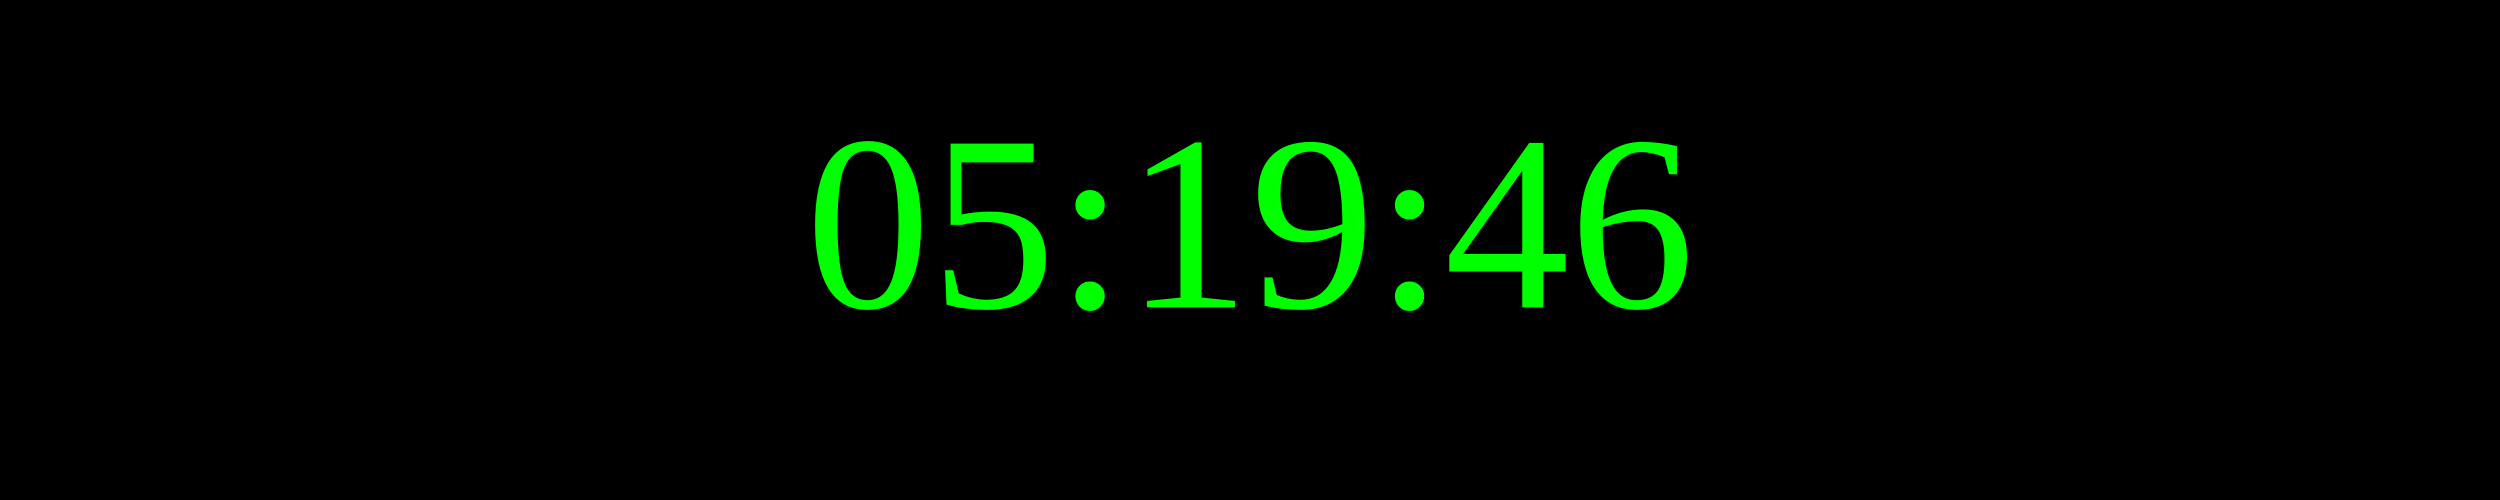
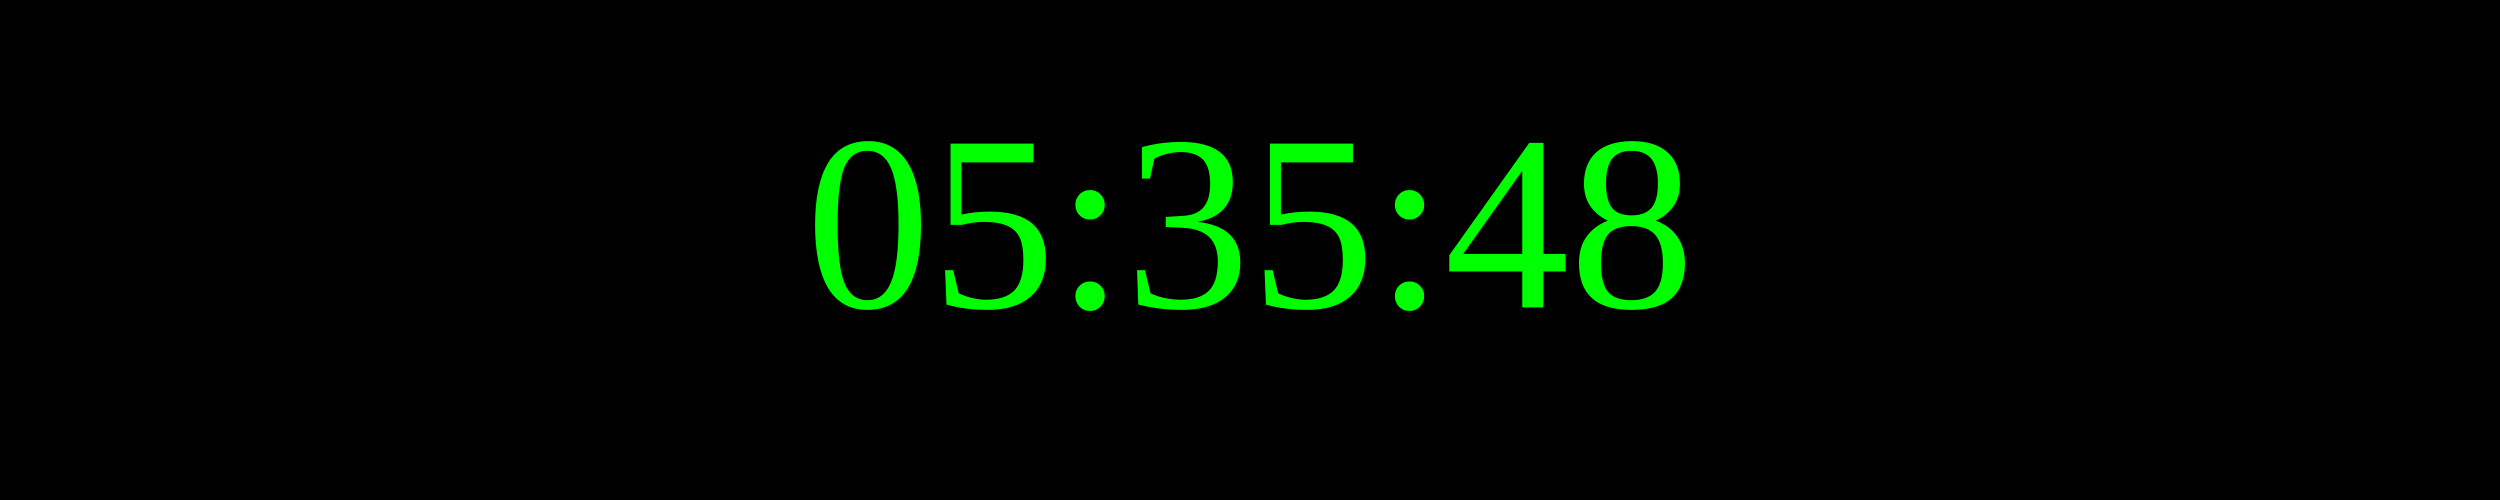
<svg xmlns="http://www.w3.org/2000/svg" width="250" height="50">
  <rect width="100%" height="100%" fill="black" />
  <text x="50%" y="50%" font-size="25" fill="lime" text-anchor="middle" dominant-baseline="middle">
- 05:19:46
+ 05:35:48
</text>
</svg>
